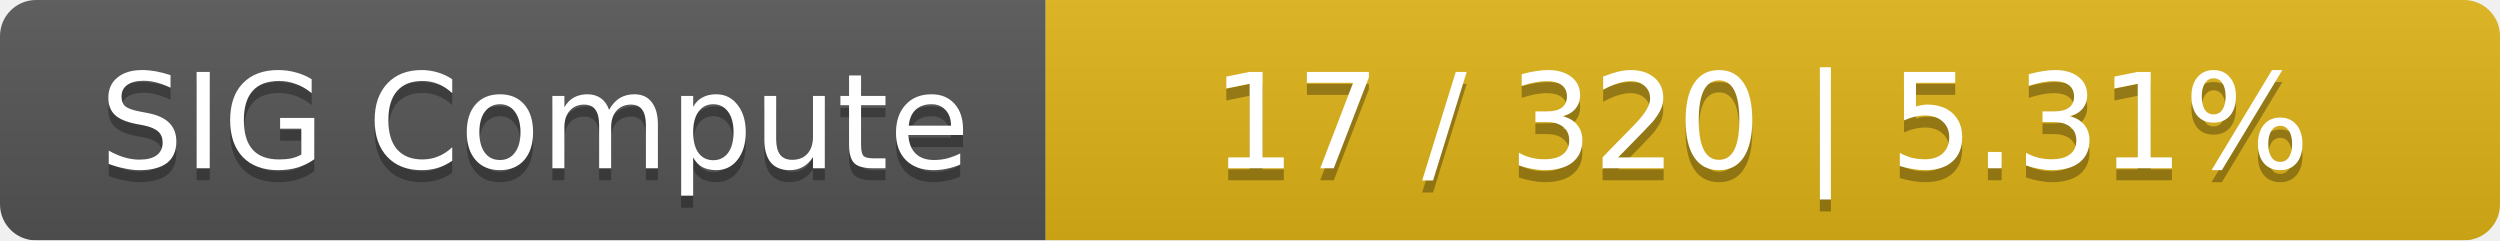
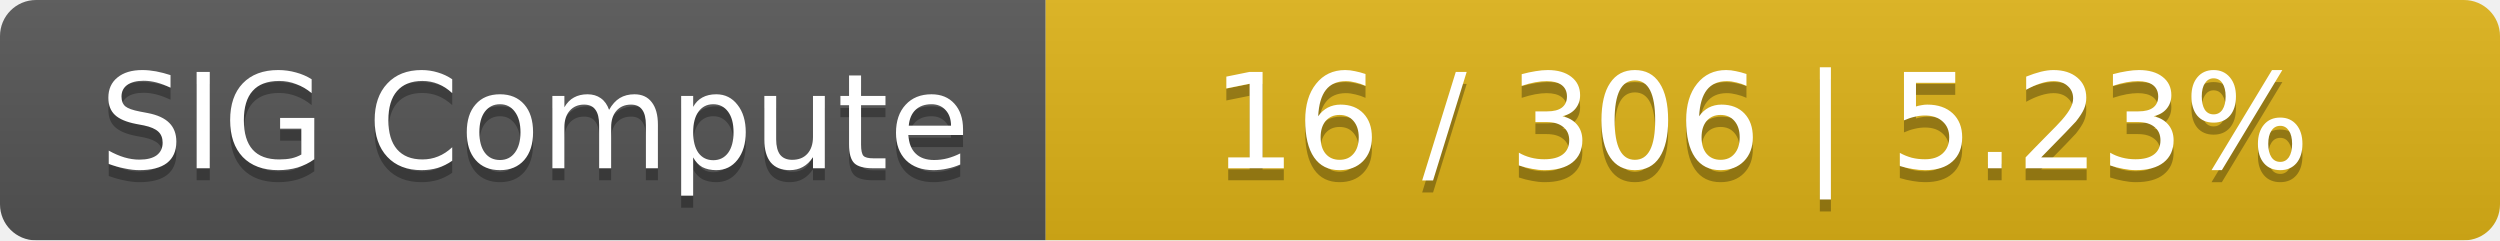
<svg xmlns="http://www.w3.org/2000/svg" width="208" height="20">
  <linearGradient id="smooth" x2="0" y2="100%">
    <stop offset="0" stop-color="#bbb" stop-opacity=".1" />
    <stop offset="1" stop-opacity=".1" />
  </linearGradient>
  <mask id="round">
    <rect width="208" height="20" rx="3" fill="#fff" />
  </mask>
  <g mask="url(#round)">
    <rect width="87" height="20" fill="#555" />
    <rect x="87" width="121" height="20" fill="#dfb317" />
    <rect width="208" height="20" fill="url(#smooth)" />
  </g>
  <g fill="#fff" text-anchor="middle" font-family="DejaVu Sans,Verdana,Geneva,sans-serif" font-size="11">
    <text x="44.5" y="15" fill="#010101" fill-opacity=".3">SIG Compute</text>
    <text x="44.5" y="14">SIG Compute</text>
-     <text x="146.5" y="15" fill="#010101" fill-opacity=".3">17 / 320    |    5.31%</text>
-     <text x="146.5" y="14">17 / 320    |    5.31%</text>
+     <text x="146.5" y="15" fill="#010101" fill-opacity=".3">16 / 306    |    5.23%</text>
+     <text x="146.5" y="14">16 / 306    |    5.23%</text>
  </g>
</svg>
